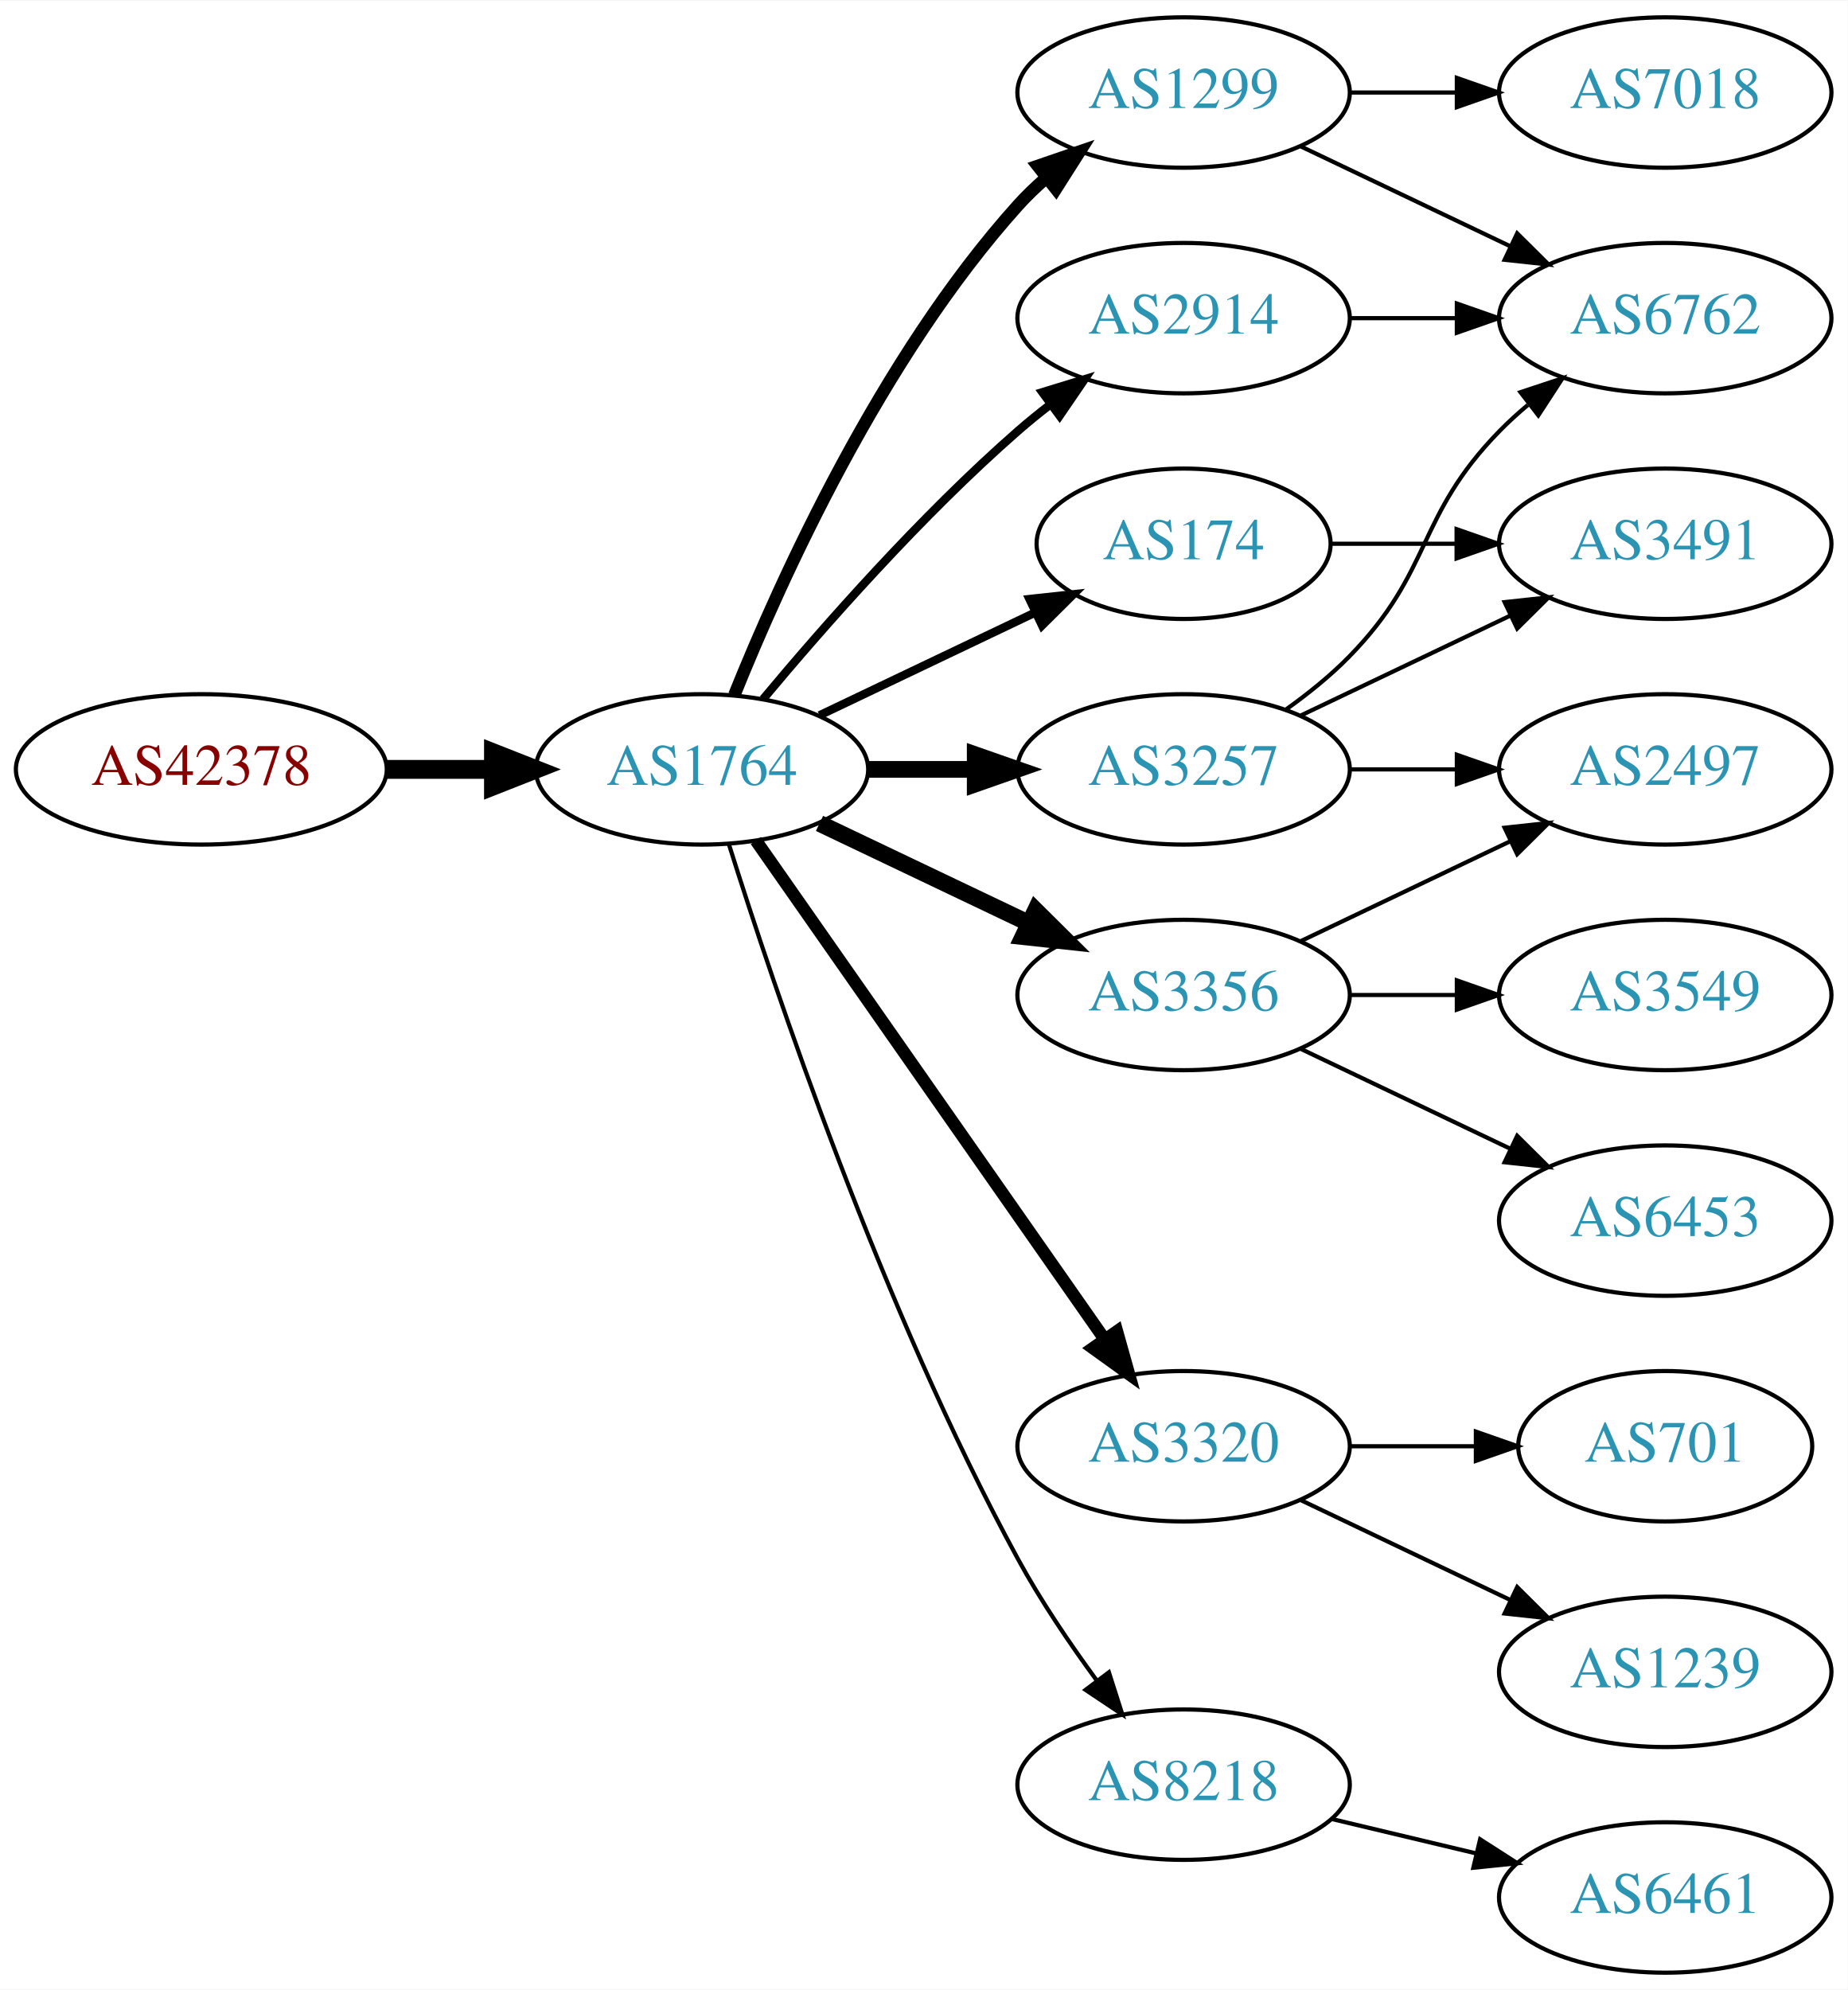
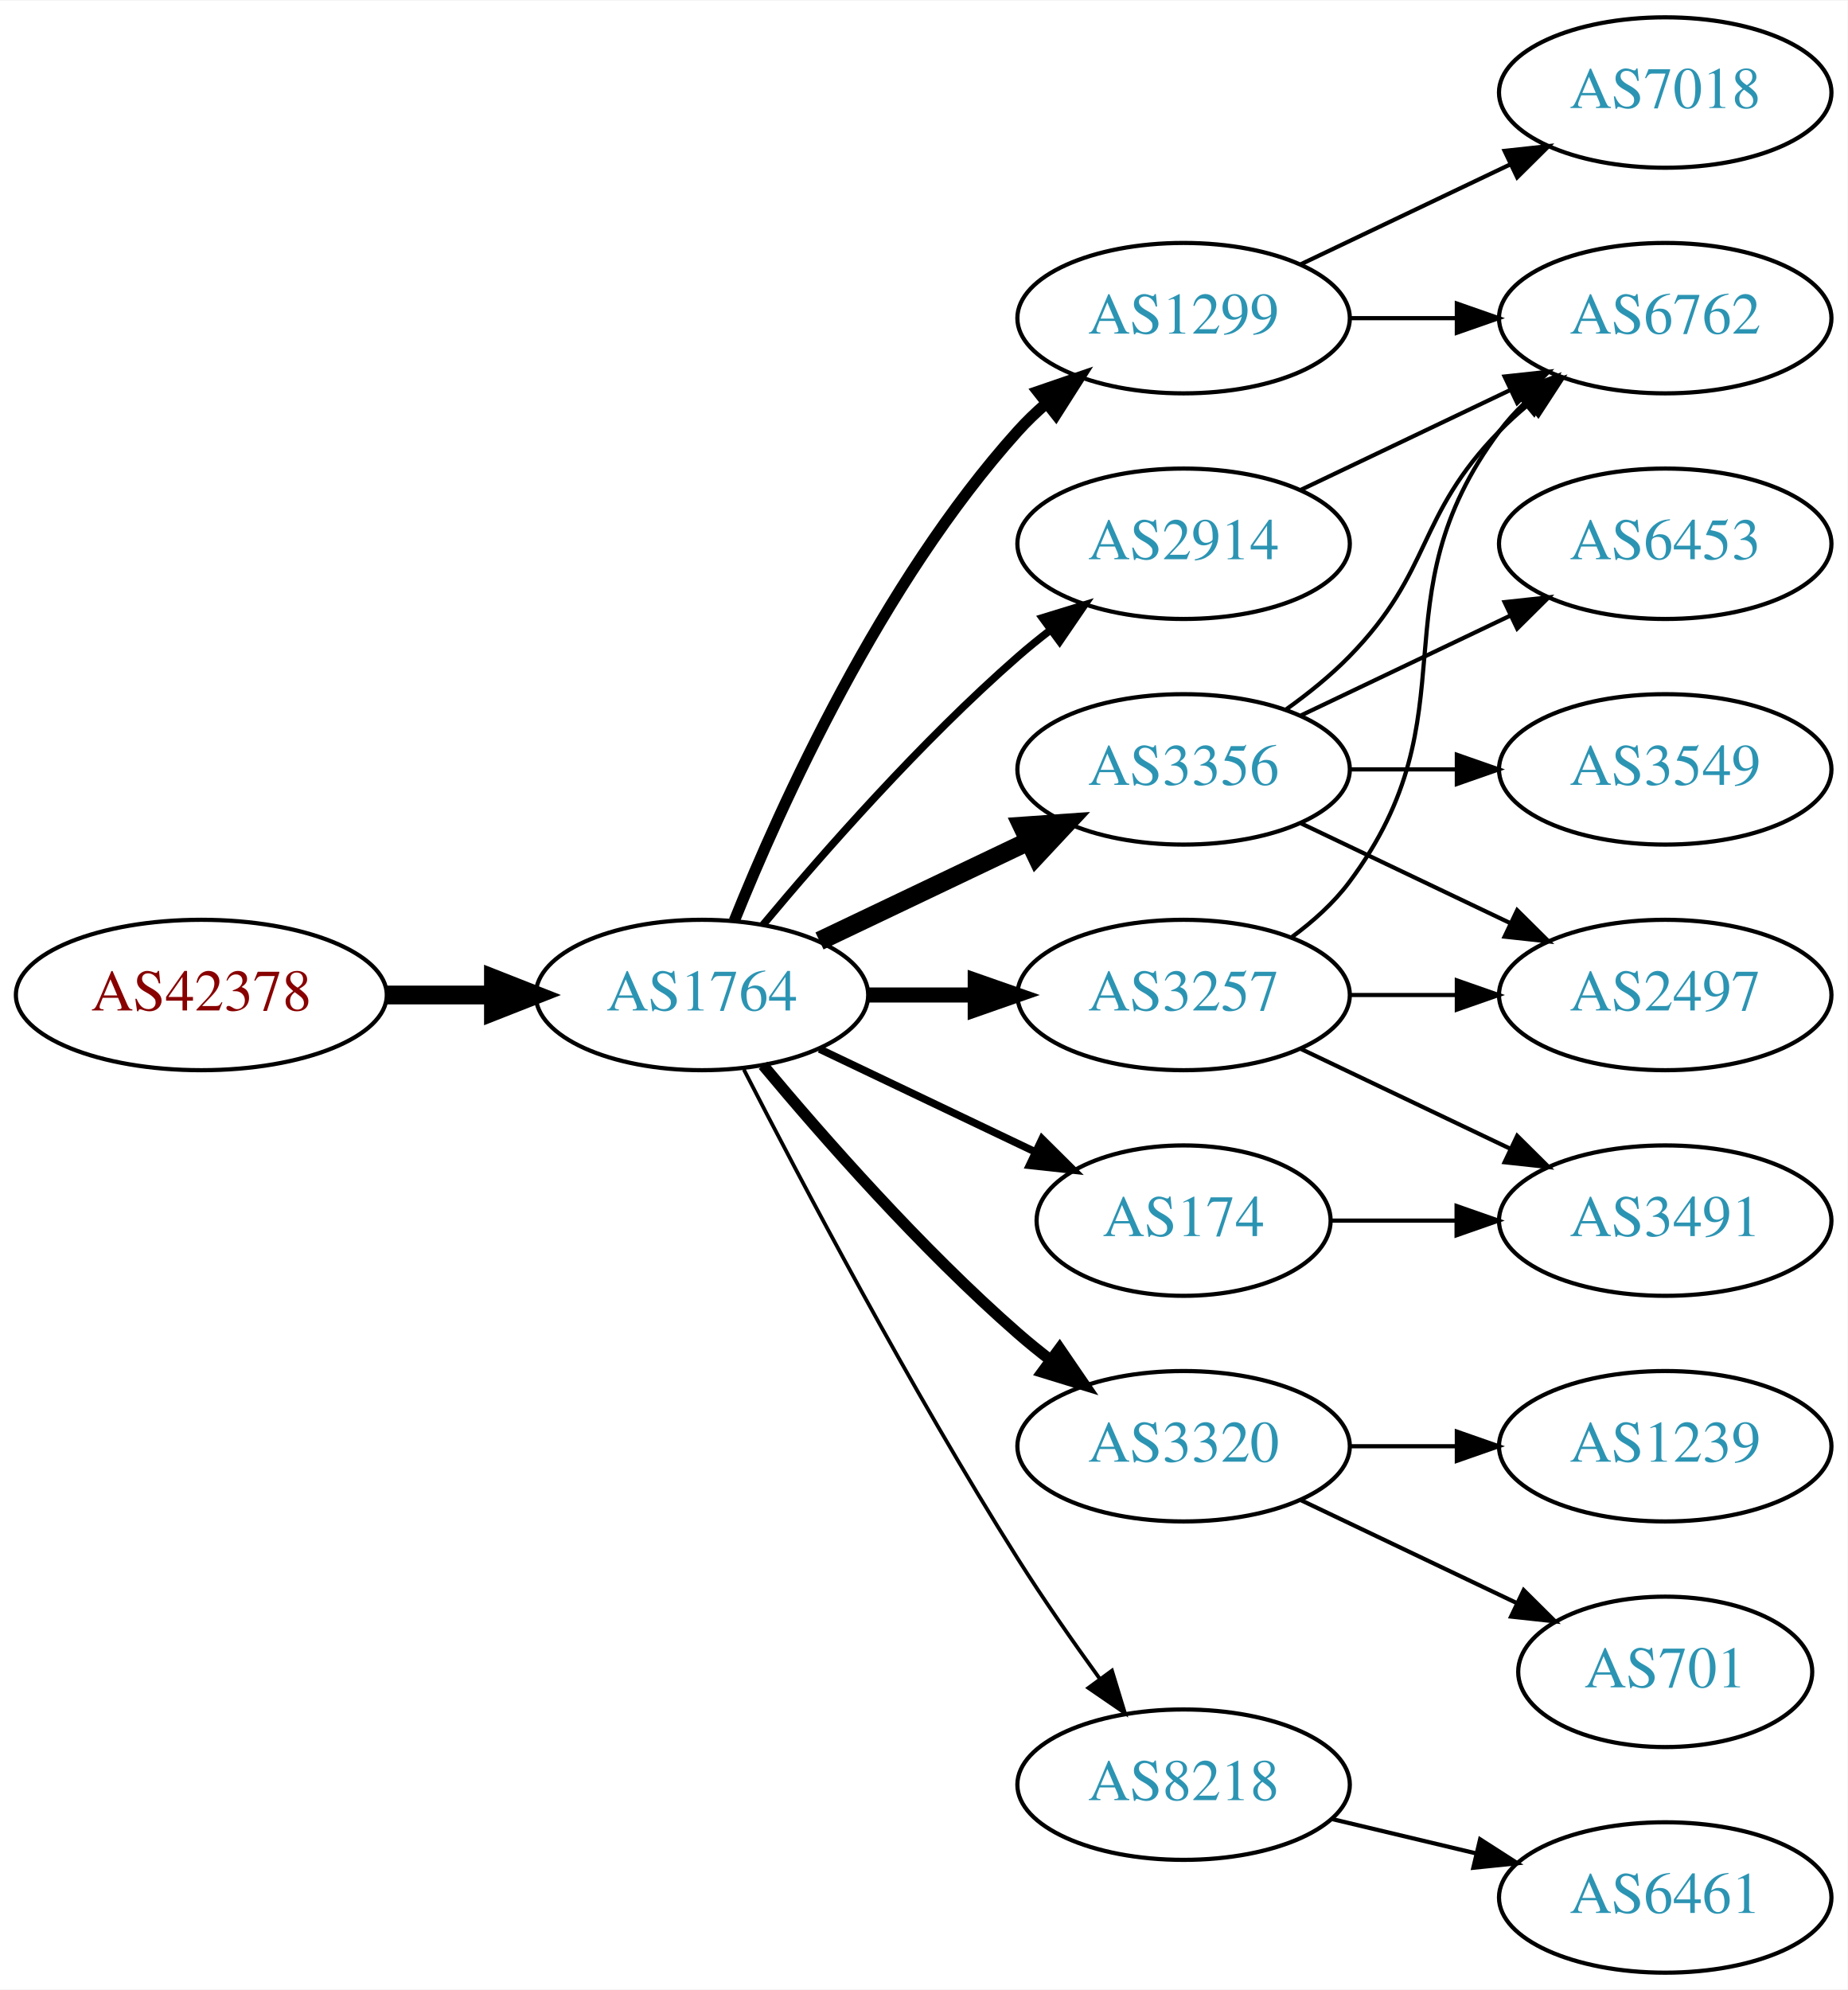
<svg xmlns="http://www.w3.org/2000/svg" xmlns:xlink="http://www.w3.org/1999/xlink" width="442pt" height="476pt" viewBox="0.00 0.00 442.27 476.00">
  <g id="graph0" class="graph" transform="scale(1 1) rotate(0) translate(4 472)">
    <polygon fill="white" stroke="none" points="-4,4 -4,-472 438.271,-472 438.271,4 -4,4" />
    <g id="node1" class="node">
      <g id="a_node1">
        <a xlink:href="/asn/42378" xlink:title="AS42378 ~ RTR-AS [AT]">
-           <ellipse fill="#ffffff" stroke="black" cx="44.196" cy="-288" rx="44.393" ry="18" />
-           <text text-anchor="middle" x="44.196" y="-284.3" font-family="Times,serif" font-size="14.00" fill="#880000">AS42378</text>
+           <ellipse fill="#ffffff" stroke="black" cx="44.196" cy="-234" rx="44.393" ry="18" />
+           <text text-anchor="middle" x="44.196" y="-230.3" font-family="Times,serif" font-size="14.00" fill="#880000">AS42378</text>
        </a>
      </g>
    </g>
    <g id="node2" class="node">
      <g id="a_node2">
        <a xlink:href="/asn/1764" xlink:title="AS1764 ~ NEXTLAYER-AS [AT]">
-           <ellipse fill="#ffffff" stroke="black" cx="164.039" cy="-288" rx="39.794" ry="18" />
-           <text text-anchor="middle" x="164.039" y="-284.3" font-family="Times,serif" font-size="14.00" fill="#2c94b3">AS1764</text>
+           <ellipse fill="#ffffff" stroke="black" cx="164.039" cy="-234" rx="39.794" ry="18" />
+           <text text-anchor="middle" x="164.039" y="-230.3" font-family="Times,serif" font-size="14.00" fill="#2c94b3">AS1764</text>
        </a>
      </g>
    </g>
    <g id="edge1" class="edge">
-       <path fill="none" stroke="black" stroke-width="4.5" d="M88.407,-288C96.72,-288 105.482,-288 113.965,-288" />
-       <polygon fill="black" stroke="black" stroke-width="4.5" points="114.123,-291.938 124.123,-288 114.123,-284.063 114.123,-291.938" />
+       <path fill="none" stroke="black" stroke-width="4.5" d="M88.407,-234C96.72,-234 105.482,-234 113.965,-234" />
+       <polygon fill="black" stroke="black" stroke-width="4.5" points="114.123,-237.938 124.123,-234 114.123,-230.063 114.123,-237.938" />
    </g>
    <g id="node3" class="node">
      <g id="a_node3">
-         <a xlink:href="/asn/2914" xlink:title="AS2914 ~ NTT America, Inc. [US]">
+         <a xlink:href="/asn/1299" xlink:title="AS1299 ~ Telia Carrier [EU]">
          <ellipse fill="#ffffff" stroke="black" cx="279.332" cy="-396" rx="39.794" ry="18" />
-           <text text-anchor="middle" x="279.332" y="-392.3" font-family="Times,serif" font-size="14.00" fill="#2c94b3">AS2914</text>
+           <text text-anchor="middle" x="279.332" y="-392.3" font-family="Times,serif" font-size="14.00" fill="#2c94b3">AS1299</text>
        </a>
      </g>
    </g>
    <g id="edge2" class="edge">
-       <path fill="none" stroke="black" stroke-width="2" d="M178.669,-304.817C192.951,-321.929 216.498,-348.745 239.685,-369 242.151,-371.154 244.789,-373.294 247.487,-375.372" />
-       <polygon fill="black" stroke="black" stroke-width="2" points="245.512,-378.264 255.641,-381.37 249.66,-372.625 245.512,-378.264" />
+       <path fill="none" stroke="black" stroke-width="2.7" d="M171.786,-251.787C182.837,-279.243 206.891,-332.578 239.685,-369 241.688,-371.224 243.906,-373.363 246.239,-375.397" />
+       <polygon fill="black" stroke="black" stroke-width="2.7" points="244.437,-378.433 254.458,-381.873 248.769,-372.935 244.437,-378.433" />
    </g>
    <g id="node4" class="node">
      <g id="a_node4">
-         <a xlink:href="/asn/3257" xlink:title="AS3257 ~ GTT [DE]">
+         <a xlink:href="/asn/3356" xlink:title="AS3356 ~ Level 3 Parent, LLC [US]">
          <ellipse fill="#ffffff" stroke="black" cx="279.332" cy="-288" rx="39.794" ry="18" />
-           <text text-anchor="middle" x="279.332" y="-284.3" font-family="Times,serif" font-size="14.00" fill="#2c94b3">AS3257</text>
+           <text text-anchor="middle" x="279.332" y="-284.3" font-family="Times,serif" font-size="14.00" fill="#2c94b3">AS3356</text>
        </a>
      </g>
    </g>
    <g id="edge3" class="edge">
-       <path fill="none" stroke="black" stroke-width="4" d="M203.711,-288C211.914,-288 220.678,-288 229.21,-288" />
-       <polygon fill="black" stroke="black" stroke-width="4" points="229.449,-291.5 239.449,-288 229.449,-284.5 229.449,-291.5" />
+       <path fill="none" stroke="black" stroke-width="4.5" d="M192.175,-246.934C207.169,-254.081 225.99,-263.052 242.213,-270.785" />
+       <polygon fill="black" stroke="black" stroke-width="4.5" points="240.695,-274.423 251.417,-275.171 244.084,-267.314 240.695,-274.423" />
    </g>
    <g id="node5" class="node">
      <g id="a_node5">
-         <a xlink:href="/asn/1299" xlink:title="AS1299 ~ Telia Carrier [EU]">
-           <ellipse fill="#ffffff" stroke="black" cx="279.332" cy="-450" rx="39.794" ry="18" />
-           <text text-anchor="middle" x="279.332" y="-446.3" font-family="Times,serif" font-size="14.00" fill="#2c94b3">AS1299</text>
-         </a>
-       </g>
-     </g>
-     <g id="edge4" class="edge">
-       <path fill="none" stroke="black" stroke-width="3" d="M171.786,-305.787C182.837,-333.243 206.891,-386.578 239.685,-423 241.688,-425.224 243.906,-427.363 246.239,-429.397" />
-       <polygon fill="black" stroke="black" stroke-width="3" points="244.437,-432.433 254.458,-435.873 248.769,-426.935 244.437,-432.433" />
-     </g>
-     <g id="node6" class="node">
-       <g id="a_node6">
        <a xlink:href="/asn/3320" xlink:title="AS3320 ~ DTAG [DE]">
          <ellipse fill="#ffffff" stroke="black" cx="279.332" cy="-126" rx="39.794" ry="18" />
          <text text-anchor="middle" x="279.332" y="-122.3" font-family="Times,serif" font-size="14.00" fill="#2c94b3">AS3320</text>
        </a>
      </g>
    </g>
+     <g id="edge4" class="edge">
+       <path fill="none" stroke="black" stroke-width="2.7" d="M178.669,-217.183C192.951,-200.071 216.498,-173.255 239.685,-153 242.151,-150.846 244.789,-148.706 247.487,-146.628" />
+       <polygon fill="black" stroke="black" stroke-width="2.7" points="249.66,-149.375 255.641,-140.63 245.512,-143.736 249.66,-149.375" />
+     </g>
+     <g id="node6" class="node">
+       <g id="a_node6">
+         <a xlink:href="/asn/3257" xlink:title="AS3257 ~ GTT [DE]">
+           <ellipse fill="#ffffff" stroke="black" cx="279.332" cy="-234" rx="39.794" ry="18" />
+           <text text-anchor="middle" x="279.332" y="-230.3" font-family="Times,serif" font-size="14.00" fill="#2c94b3">AS3257</text>
+         </a>
+       </g>
+     </g>
    <g id="edge5" class="edge">
-       <path fill="none" stroke="black" stroke-width="3" d="M176.949,-270.969C196.871,-242.483 237.06,-185.015 260.41,-151.626" />
-       <polygon fill="black" stroke="black" stroke-width="3" points="263.377,-153.491 266.24,-143.29 257.641,-149.479 263.377,-153.491" />
+       <path fill="none" stroke="black" stroke-width="3.6" d="M203.711,-234C211.914,-234 220.678,-234 229.21,-234" />
+       <polygon fill="black" stroke="black" stroke-width="3.6" points="229.449,-237.5 239.449,-234 229.449,-230.5 229.449,-237.5" />
    </g>
    <g id="node7" class="node">
      <g id="a_node7">
-         <a xlink:href="/asn/174" xlink:title="AS174 ~ Cogent Communications [US]">
-           <ellipse fill="#ffffff" stroke="black" cx="279.332" cy="-342" rx="35.194" ry="18" />
-           <text text-anchor="middle" x="279.332" y="-338.3" font-family="Times,serif" font-size="14.00" fill="#2c94b3">AS174</text>
-         </a>
-       </g>
-     </g>
-     <g id="edge6" class="edge">
-       <path fill="none" stroke="black" stroke-width="2" d="M192.175,-300.934C207.607,-308.29 227.092,-317.577 243.628,-325.459" />
-       <polygon fill="black" stroke="black" stroke-width="2" points="242.436,-328.768 252.969,-329.911 245.448,-322.449 242.436,-328.768" />
-     </g>
-     <g id="node8" class="node">
-       <g id="a_node8">
        <a xlink:href="/asn/8218" xlink:title="AS8218 ~ legacy Neotelecoms [FR]">
          <ellipse fill="#ffffff" stroke="black" cx="279.332" cy="-45" rx="39.794" ry="18" />
          <text text-anchor="middle" x="279.332" y="-41.3" font-family="Times,serif" font-size="14.00" fill="#2c94b3">AS8218</text>
        </a>
      </g>
    </g>
+     <g id="edge6" class="edge">
+       <path fill="none" stroke="black" stroke-width="0.9" d="M174.065,-216.148C187.501,-189.945 213.95,-139.763 239.685,-99 245.748,-89.396 252.868,-79.187 259.333,-70.261" />
+       <polygon fill="black" stroke="black" stroke-width="0.9" points="262.185,-72.291 265.276,-62.157 256.54,-68.152 262.185,-72.291" />
+     </g>
+     <g id="node8" class="node">
+       <g id="a_node8">
+         <a xlink:href="/asn/2914" xlink:title="AS2914 ~ NTT America, Inc. [US]">
+           <ellipse fill="#ffffff" stroke="black" cx="279.332" cy="-342" rx="39.794" ry="18" />
+           <text text-anchor="middle" x="279.332" y="-338.3" font-family="Times,serif" font-size="14.00" fill="#2c94b3">AS2914</text>
+         </a>
+       </g>
+     </g>
    <g id="edge7" class="edge">
-       <path fill="none" stroke="black" d="M170.46,-270.159C181.231,-235.854 207.122,-158.797 239.685,-99 245.117,-89.026 252.091,-78.731 258.617,-69.84" />
-       <polygon fill="black" stroke="black" points="261.45,-71.895 264.67,-61.802 255.858,-67.684 261.45,-71.895" />
+       <path fill="none" stroke="black" stroke-width="1.8" d="M178.669,-250.817C192.951,-267.929 216.498,-294.745 239.685,-315 242.151,-317.154 244.789,-319.294 247.487,-321.372" />
+       <polygon fill="black" stroke="black" stroke-width="1.8" points="245.512,-324.264 255.641,-327.37 249.66,-318.625 245.512,-324.264" />
    </g>
    <g id="node9" class="node">
      <g id="a_node9">
-         <a xlink:href="/asn/3356" xlink:title="AS3356 ~ Level 3 Parent, LLC [US]">
-           <ellipse fill="#ffffff" stroke="black" cx="279.332" cy="-234" rx="39.794" ry="18" />
-           <text text-anchor="middle" x="279.332" y="-230.3" font-family="Times,serif" font-size="14.00" fill="#2c94b3">AS3356</text>
+         <a xlink:href="/asn/174" xlink:title="AS174 ~ Cogent Communications [US]">
+           <ellipse fill="#ffffff" stroke="black" cx="279.332" cy="-180" rx="35.194" ry="18" />
+           <text text-anchor="middle" x="279.332" y="-176.3" font-family="Times,serif" font-size="14.00" fill="#2c94b3">AS174</text>
        </a>
      </g>
    </g>
    <g id="edge8" class="edge">
-       <path fill="none" stroke="black" stroke-width="4" d="M192.175,-275.066C207.169,-267.919 225.99,-258.948 242.213,-251.215" />
-       <polygon fill="black" stroke="black" stroke-width="4" points="243.895,-254.291 251.417,-246.829 240.884,-247.972 243.895,-254.291" />
-     </g>
-     <g id="node11" class="node">
-       <g id="a_node11">
+       <path fill="none" stroke="black" stroke-width="1.8" d="M192.175,-221.066C207.607,-213.71 227.092,-204.423 243.628,-196.541" />
+       <polygon fill="black" stroke="black" stroke-width="1.8" points="245.448,-199.551 252.969,-192.089 242.436,-193.232 245.448,-199.551" />
+     </g>
+     <g id="node13" class="node">
+       <g id="a_node13">
        <a xlink:href="/asn/6762" xlink:title="AS6762 ~ TELECOM ITALIA SPARKLE S.p.A. [IT]">
          <ellipse fill="#ffffff" stroke="black" cx="394.625" cy="-396" rx="39.794" ry="18" />
          <text text-anchor="middle" x="394.625" y="-392.3" font-family="Times,serif" font-size="14.00" fill="#2c94b3">AS6762</text>
        </a>
      </g>
    </g>
-     <g id="edge21" class="edge">
+     <g id="edge17" class="edge">
      <path fill="none" stroke="black" d="M319.004,-396C327.207,-396 335.971,-396 344.503,-396" />
      <polygon fill="black" stroke="black" points="344.742,-399.5 354.742,-396 344.742,-392.5 344.742,-399.5" />
    </g>
-     <g id="edge16" class="edge">
-       <path fill="none" stroke="black" d="M303.926,-302.389C309.182,-306.148 314.513,-310.437 318.978,-315 339.151,-335.617 334.806,-348.383 354.978,-369 357.071,-371.139 359.354,-373.218 361.731,-375.21" />
-       <polygon fill="black" stroke="black" points="359.974,-378.275 370.031,-381.611 364.249,-372.732 359.974,-378.275" />
-     </g>
-     <g id="node15" class="node">
-       <g id="a_node15">
-         <a xlink:href="/asn/3491" xlink:title="AS3491 ~ PCCW Global, Inc. [US]">
-           <ellipse fill="#ffffff" stroke="black" cx="394.625" cy="-342" rx="39.794" ry="18" />
-           <text text-anchor="middle" x="394.625" y="-338.3" font-family="Times,serif" font-size="14.00" fill="#2c94b3">AS3491</text>
-         </a>
-       </g>
-     </g>
-     <g id="edge15" class="edge">
-       <path fill="none" stroke="black" d="M307.468,-300.934C322.462,-308.081 341.283,-317.052 357.506,-324.785" />
-       <polygon fill="black" stroke="black" points="356.177,-328.028 366.71,-329.171 359.188,-321.709 356.177,-328.028" />
-     </g>
-     <g id="node16" class="node">
-       <g id="a_node16">
-         <a xlink:href="/asn/2497" xlink:title="AS2497 ~ Internet Initiative Japan Inc. [JP]">
-           <ellipse fill="#ffffff" stroke="black" cx="394.625" cy="-288" rx="39.794" ry="18" />
-           <text text-anchor="middle" x="394.625" y="-284.3" font-family="Times,serif" font-size="14.00" fill="#2c94b3">AS2497</text>
-         </a>
-       </g>
-     </g>
-     <g id="edge17" class="edge">
-       <path fill="none" stroke="black" d="M319.004,-288C327.207,-288 335.971,-288 344.503,-288" />
-       <polygon fill="black" stroke="black" points="344.742,-291.5 354.742,-288 344.742,-284.5 344.742,-291.5" />
-     </g>
-     <g id="node10" class="node">
-       <g id="a_node10">
+     <g id="node17" class="node">
+       <g id="a_node17">
        <a xlink:href="/asn/7018" xlink:title="AS7018 ~ AT&amp;T Services, Inc. [US]">
          <ellipse fill="#ffffff" stroke="black" cx="394.625" cy="-450" rx="39.794" ry="18" />
          <text text-anchor="middle" x="394.625" y="-446.3" font-family="Times,serif" font-size="14.00" fill="#2c94b3">AS7018</text>
        </a>
      </g>
    </g>
+     <g id="edge16" class="edge">
+       <path fill="none" stroke="black" d="M307.468,-408.934C322.462,-416.081 341.283,-425.052 357.506,-432.785" />
+       <polygon fill="black" stroke="black" points="356.177,-436.028 366.71,-437.171 359.188,-429.709 356.177,-436.028" />
+     </g>
+     <g id="node10" class="node">
+       <g id="a_node10">
+         <a xlink:href="/asn/3549" xlink:title="AS3549 ~ Level 3 Parent, LLC [US]">
+           <ellipse fill="#ffffff" stroke="black" cx="394.625" cy="-288" rx="39.794" ry="18" />
+           <text text-anchor="middle" x="394.625" y="-284.3" font-family="Times,serif" font-size="14.00" fill="#2c94b3">AS3549</text>
+         </a>
+       </g>
+     </g>
    <g id="edge9" class="edge">
-       <path fill="none" stroke="black" d="M319.004,-450C327.207,-450 335.971,-450 344.503,-450" />
-       <polygon fill="black" stroke="black" points="344.742,-453.5 354.742,-450 344.742,-446.5 344.742,-453.5" />
+       <path fill="none" stroke="black" d="M319.004,-288C327.207,-288 335.971,-288 344.503,-288" />
+       <polygon fill="black" stroke="black" points="344.742,-291.5 354.742,-288 344.742,-284.5 344.742,-291.5" />
+     </g>
+     <g id="node11" class="node">
+       <g id="a_node11">
+         <a xlink:href="/asn/6453" xlink:title="AS6453 ~ TATA COMMUNICATIONS (AMERICA) INC [US]">
+           <ellipse fill="#ffffff" stroke="black" cx="394.625" cy="-342" rx="39.794" ry="18" />
+           <text text-anchor="middle" x="394.625" y="-338.3" font-family="Times,serif" font-size="14.00" fill="#2c94b3">AS6453</text>
+         </a>
+       </g>
    </g>
    <g id="edge10" class="edge">
-       <path fill="none" stroke="black" d="M307.468,-437.066C322.462,-429.919 341.283,-420.948 357.506,-413.215" />
-       <polygon fill="black" stroke="black" points="359.188,-416.291 366.71,-408.829 356.177,-409.972 359.188,-416.291" />
+       <path fill="none" stroke="black" d="M307.468,-300.934C322.462,-308.081 341.283,-317.052 357.506,-324.785" />
+       <polygon fill="black" stroke="black" points="356.177,-328.028 366.71,-329.171 359.188,-321.709 356.177,-328.028" />
    </g>
    <g id="node12" class="node">
      <g id="a_node12">
-         <a xlink:href="/asn/1239" xlink:title="AS1239 ~ Sprint [US]">
-           <ellipse fill="#ffffff" stroke="black" cx="394.625" cy="-72" rx="39.794" ry="18" />
-           <text text-anchor="middle" x="394.625" y="-68.3" font-family="Times,serif" font-size="14.00" fill="#2c94b3">AS1239</text>
+         <a xlink:href="/asn/2497" xlink:title="AS2497 ~ Internet Initiative Japan Inc. [JP]">
+           <ellipse fill="#ffffff" stroke="black" cx="394.625" cy="-234" rx="39.794" ry="18" />
+           <text text-anchor="middle" x="394.625" y="-230.3" font-family="Times,serif" font-size="14.00" fill="#2c94b3">AS2497</text>
        </a>
      </g>
    </g>
    <g id="edge11" class="edge">
-       <path fill="none" stroke="black" d="M307.468,-113.066C322.462,-105.919 341.283,-96.948 357.506,-89.215" />
-       <polygon fill="black" stroke="black" points="359.188,-92.291 366.71,-84.829 356.177,-85.972 359.188,-92.291" />
-     </g>
-     <g id="node13" class="node">
-       <g id="a_node13">
-         <a xlink:href="/asn/701" xlink:title="AS701 ~ UUNET [US]">
-           <ellipse fill="#ffffff" stroke="black" cx="394.625" cy="-126" rx="35.194" ry="18" />
-           <text text-anchor="middle" x="394.625" y="-122.3" font-family="Times,serif" font-size="14.00" fill="#2c94b3">AS701</text>
-         </a>
-       </g>
+       <path fill="none" stroke="black" d="M307.468,-275.066C322.462,-267.919 341.283,-258.948 357.506,-251.215" />
+       <polygon fill="black" stroke="black" points="359.188,-254.291 366.71,-246.829 356.177,-247.972 359.188,-254.291" />
    </g>
    <g id="edge12" class="edge">
-       <path fill="none" stroke="black" d="M319.004,-126C328.709,-126 339.2,-126 349.163,-126" />
-       <polygon fill="black" stroke="black" points="349.299,-129.5 359.299,-126 349.299,-122.5 349.299,-129.5" />
-     </g>
-     <g id="edge14" class="edge">
-       <path fill="none" stroke="black" d="M314.631,-342C324.008,-342 334.358,-342 344.393,-342" />
-       <polygon fill="black" stroke="black" points="344.681,-345.5 354.681,-342 344.681,-338.5 344.681,-345.5" />
+       <path fill="none" stroke="black" d="M303.926,-302.389C309.182,-306.148 314.513,-310.437 318.978,-315 339.151,-335.617 334.806,-348.383 354.978,-369 357.071,-371.139 359.354,-373.218 361.731,-375.21" />
+       <polygon fill="black" stroke="black" points="359.974,-378.275 370.031,-381.611 364.249,-372.732 359.974,-378.275" />
    </g>
    <g id="node14" class="node">
      <g id="a_node14">
+         <a xlink:href="/asn/701" xlink:title="AS701 ~ UUNET [US]">
+           <ellipse fill="#ffffff" stroke="black" cx="394.625" cy="-72" rx="35.194" ry="18" />
+           <text text-anchor="middle" x="394.625" y="-68.3" font-family="Times,serif" font-size="14.00" fill="#2c94b3">AS701</text>
+         </a>
+       </g>
+     </g>
+     <g id="edge13" class="edge">
+       <path fill="none" stroke="black" d="M307.468,-113.066C322.9,-105.71 342.385,-96.423 358.92,-88.541" />
+       <polygon fill="black" stroke="black" points="360.741,-91.551 368.262,-84.089 357.729,-85.232 360.741,-91.551" />
+     </g>
+     <g id="node15" class="node">
+       <g id="a_node15">
+         <a xlink:href="/asn/1239" xlink:title="AS1239 ~ Sprint [US]">
+           <ellipse fill="#ffffff" stroke="black" cx="394.625" cy="-126" rx="39.794" ry="18" />
+           <text text-anchor="middle" x="394.625" y="-122.3" font-family="Times,serif" font-size="14.00" fill="#2c94b3">AS1239</text>
+         </a>
+       </g>
+     </g>
+     <g id="edge14" class="edge">
+       <path fill="none" stroke="black" d="M319.004,-126C327.207,-126 335.971,-126 344.503,-126" />
+       <polygon fill="black" stroke="black" points="344.742,-129.5 354.742,-126 344.742,-122.5 344.742,-129.5" />
+     </g>
+     <g id="edge19" class="edge">
+       <path fill="none" stroke="black" d="M319.004,-234C327.207,-234 335.971,-234 344.503,-234" />
+       <polygon fill="black" stroke="black" points="344.742,-237.5 354.742,-234 344.742,-230.5 344.742,-237.5" />
+     </g>
+     <g id="edge20" class="edge">
+       <path fill="none" stroke="black" d="M305.262,-247.882C310.338,-251.611 315.256,-256.016 318.978,-261 349.249,-301.542 324.707,-328.458 354.978,-369 356.723,-371.336 358.73,-373.545 360.893,-375.617" />
+       <polygon fill="black" stroke="black" points="358.771,-378.405 368.694,-382.118 363.253,-373.027 358.771,-378.405" />
+     </g>
+     <g id="node18" class="node">
+       <g id="a_node18">
+         <a xlink:href="/asn/3491" xlink:title="AS3491 ~ PCCW Global, Inc. [US]">
+           <ellipse fill="#ffffff" stroke="black" cx="394.625" cy="-180" rx="39.794" ry="18" />
+           <text text-anchor="middle" x="394.625" y="-176.3" font-family="Times,serif" font-size="14.00" fill="#2c94b3">AS3491</text>
+         </a>
+       </g>
+     </g>
+     <g id="edge18" class="edge">
+       <path fill="none" stroke="black" d="M307.468,-221.066C322.462,-213.919 341.283,-204.948 357.506,-197.215" />
+       <polygon fill="black" stroke="black" points="359.188,-200.291 366.71,-192.829 356.177,-193.972 359.188,-200.291" />
+     </g>
+     <g id="node16" class="node">
+       <g id="a_node16">
        <a xlink:href="/asn/6461" xlink:title="AS6461 ~ Zayo Bandwidth [US]">
          <ellipse fill="#ffffff" stroke="black" cx="394.625" cy="-18" rx="39.794" ry="18" />
          <text text-anchor="middle" x="394.625" y="-14.3" font-family="Times,serif" font-size="14.00" fill="#2c94b3">AS6461</text>
        </a>
      </g>
    </g>
-     <g id="edge13" class="edge">
+     <g id="edge15" class="edge">
      <path fill="none" stroke="black" d="M314.939,-36.752C325.81,-34.162 337.964,-31.265 349.407,-28.538" />
      <polygon fill="black" stroke="black" points="350.313,-31.92 359.229,-26.197 348.69,-25.111 350.313,-31.92" />
    </g>
-     <g id="edge20" class="edge">
-       <path fill="none" stroke="black" d="M307.468,-246.934C322.462,-254.081 341.283,-263.052 357.506,-270.785" />
-       <polygon fill="black" stroke="black" points="356.177,-274.028 366.71,-275.171 359.188,-267.709 356.177,-274.028" />
-     </g>
-     <g id="node17" class="node">
-       <g id="a_node17">
-         <a xlink:href="/asn/6453" xlink:title="AS6453 ~ TATA COMMUNICATIONS (AMERICA) INC [US]">
-           <ellipse fill="#ffffff" stroke="black" cx="394.625" cy="-180" rx="39.794" ry="18" />
-           <text text-anchor="middle" x="394.625" y="-176.3" font-family="Times,serif" font-size="14.00" fill="#2c94b3">AS6453</text>
-         </a>
-       </g>
-     </g>
-     <g id="edge18" class="edge">
-       <path fill="none" stroke="black" d="M307.468,-221.066C322.462,-213.919 341.283,-204.948 357.506,-197.215" />
-       <polygon fill="black" stroke="black" points="359.188,-200.291 366.71,-192.829 356.177,-193.972 359.188,-200.291" />
-     </g>
-     <g id="node18" class="node">
-       <g id="a_node18">
-         <a xlink:href="/asn/3549" xlink:title="AS3549 ~ Level 3 Parent, LLC [US]">
-           <ellipse fill="#ffffff" stroke="black" cx="394.625" cy="-234" rx="39.794" ry="18" />
-           <text text-anchor="middle" x="394.625" y="-230.3" font-family="Times,serif" font-size="14.00" fill="#2c94b3">AS3549</text>
-         </a>
-       </g>
-     </g>
-     <g id="edge19" class="edge">
-       <path fill="none" stroke="black" d="M319.004,-234C327.207,-234 335.971,-234 344.503,-234" />
-       <polygon fill="black" stroke="black" points="344.742,-237.5 354.742,-234 344.742,-230.5 344.742,-237.5" />
+     <g id="edge21" class="edge">
+       <path fill="none" stroke="black" d="M307.468,-354.934C322.462,-362.081 341.283,-371.052 357.506,-378.785" />
+       <polygon fill="black" stroke="black" points="356.177,-382.028 366.71,-383.171 359.188,-375.709 356.177,-382.028" />
+     </g>
+     <g id="edge22" class="edge">
+       <path fill="none" stroke="black" d="M314.631,-180C324.008,-180 334.358,-180 344.393,-180" />
+       <polygon fill="black" stroke="black" points="344.681,-183.5 354.681,-180 344.681,-176.5 344.681,-183.5" />
    </g>
  </g>
</svg>
